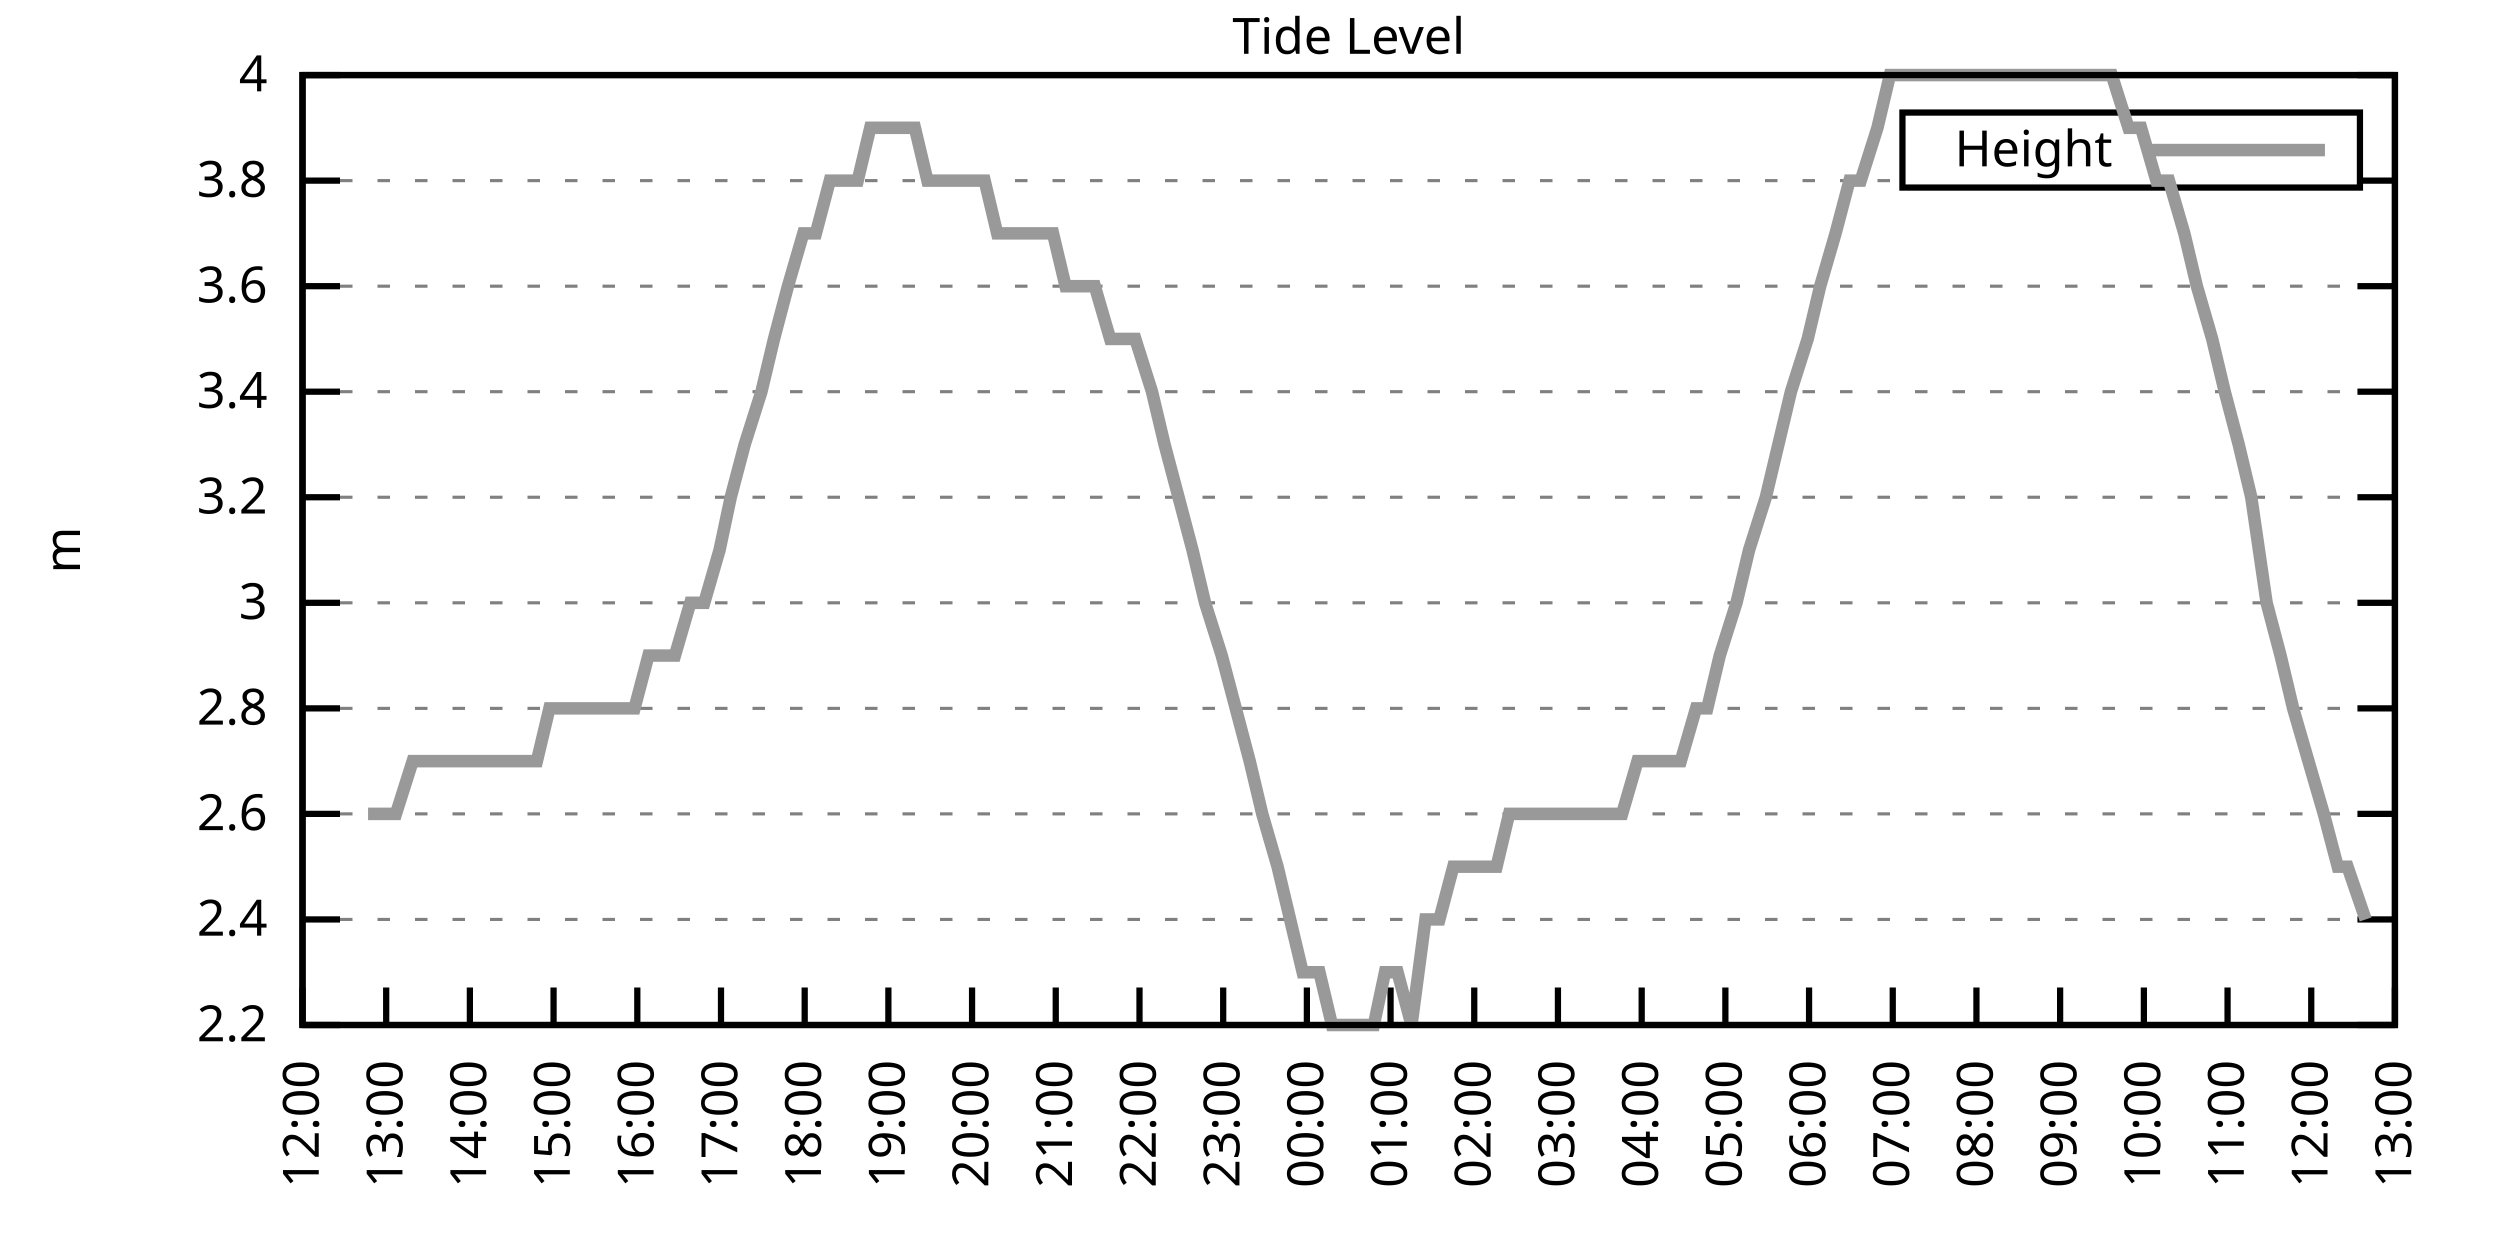
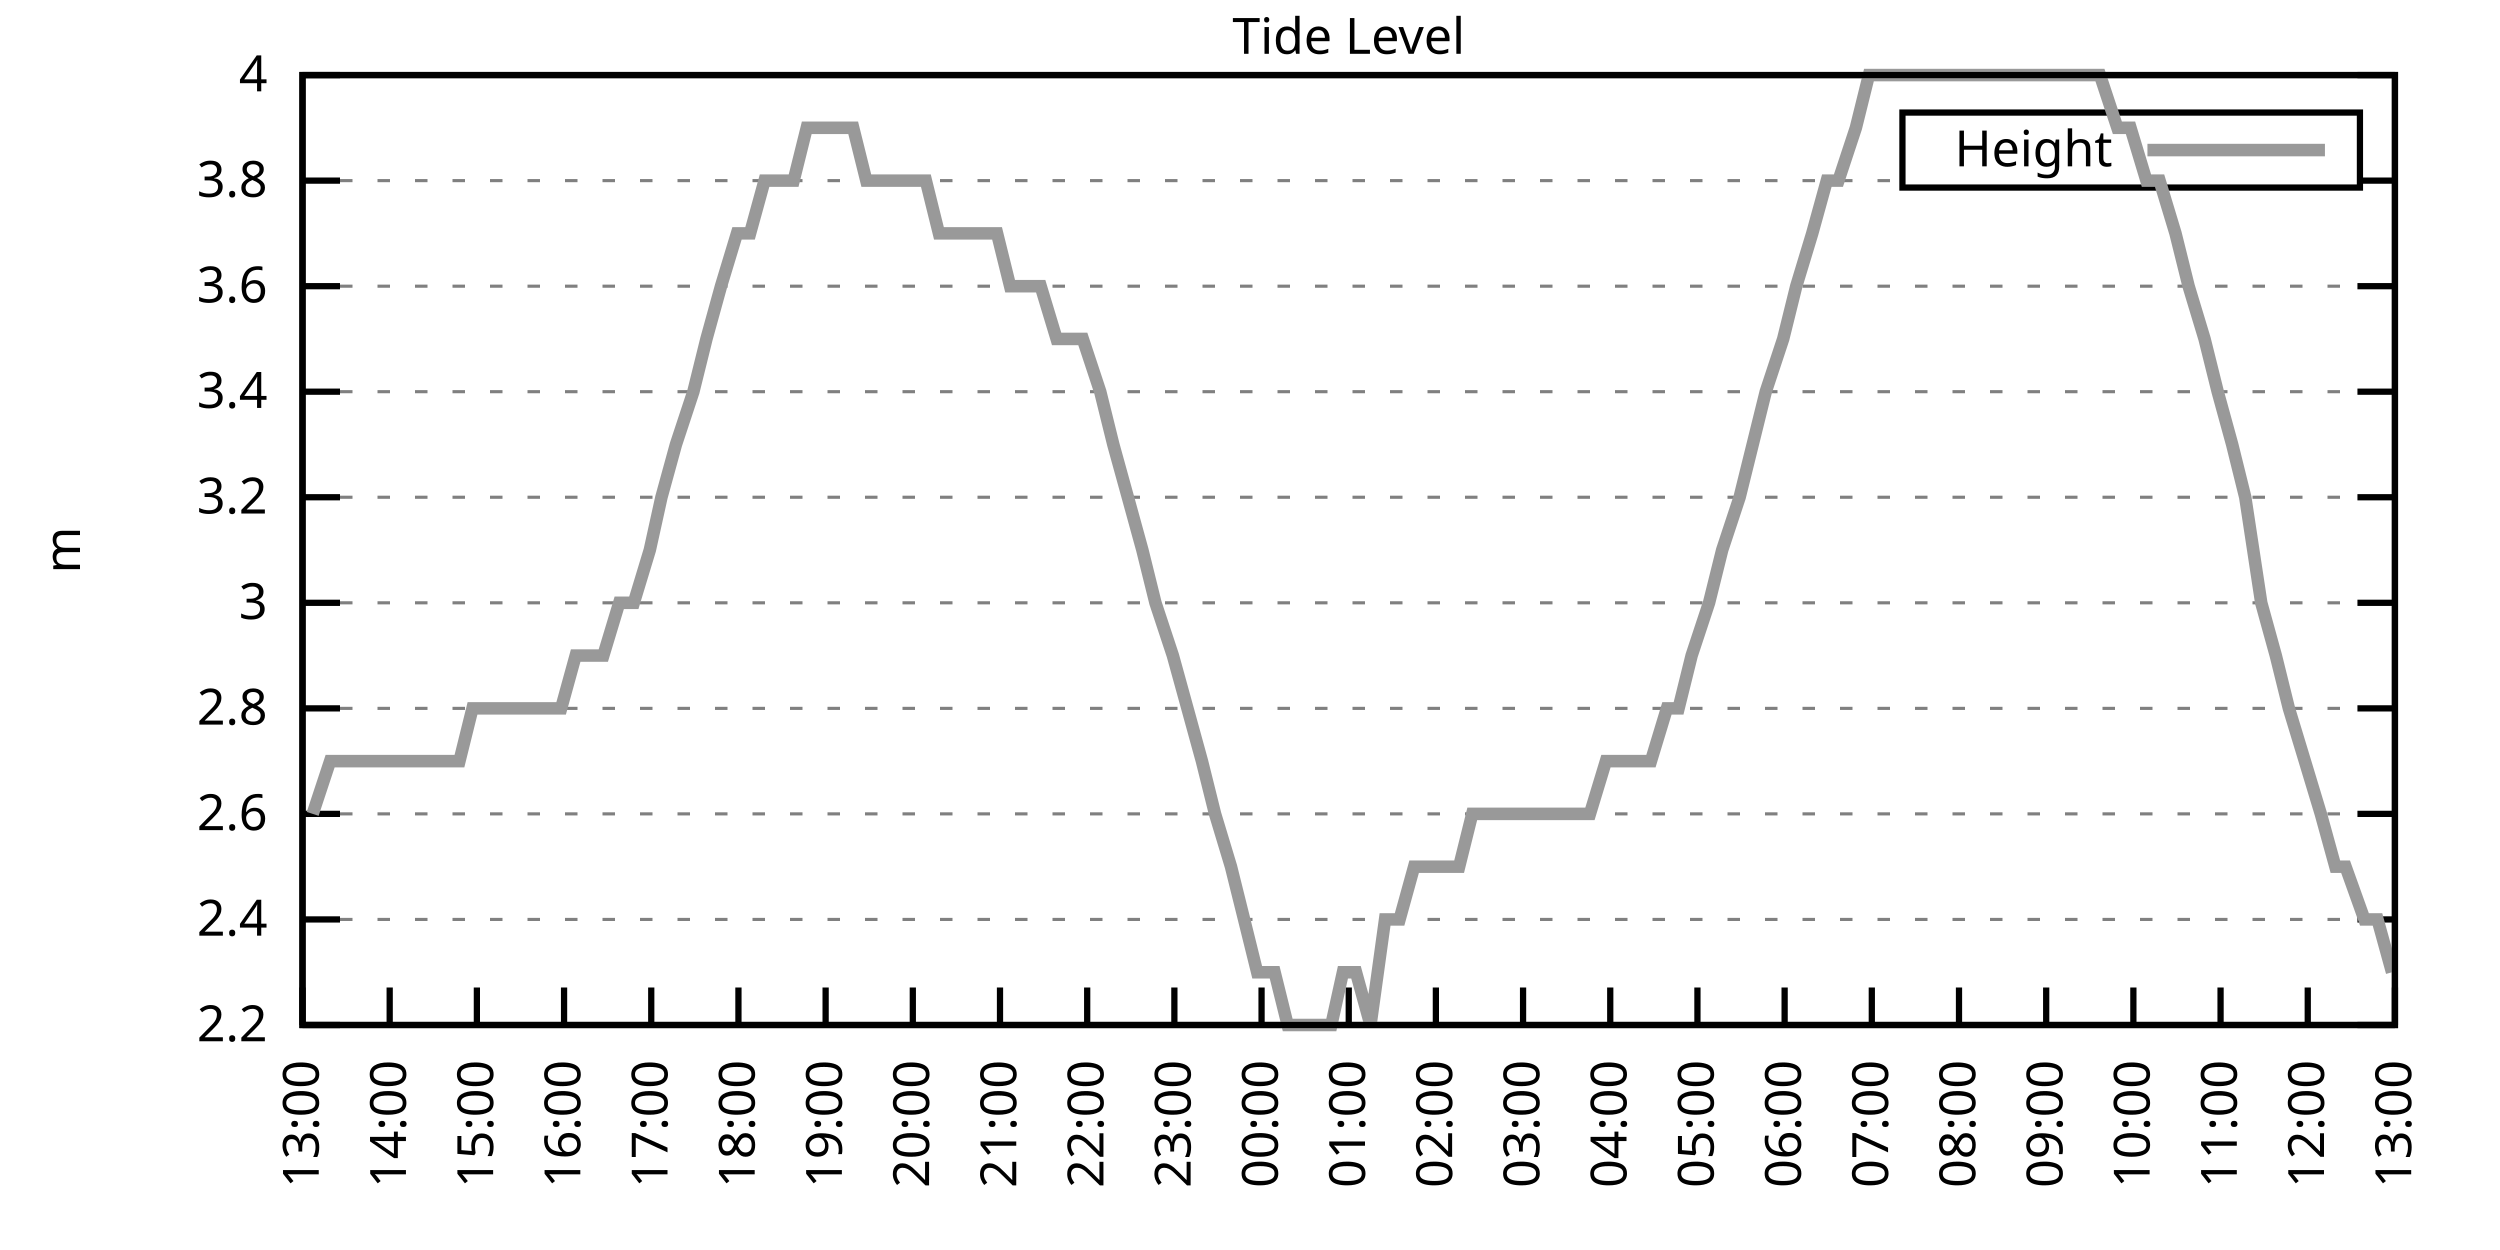
<svg xmlns="http://www.w3.org/2000/svg" xmlns:xlink="http://www.w3.org/1999/xlink" width="400" height="200" viewBox="0 0 400 200">
  <g id="gnuplot_canvas">
    <rect x="0" y="0" width="400" height="200" fill="none" />
    <defs>
      <circle id="gpDot" r="0.5" stroke-width="0.5" stroke="currentColor" />
      <path id="gpPt0" stroke-width="0.333" stroke="currentColor" d="M-1,0 h2 M0,-1 v2" />
      <path id="gpPt1" stroke-width="0.333" stroke="currentColor" d="M-1,-1 L1,1 M1,-1 L-1,1" />
      <path id="gpPt2" stroke-width="0.333" stroke="currentColor" d="M-1,0 L1,0 M0,-1 L0,1 M-1,-1 L1,1 M-1,1 L1,-1" />
      <rect id="gpPt3" stroke-width="0.333" stroke="currentColor" x="-1" y="-1" width="2" height="2" />
      <rect id="gpPt4" stroke-width="0.333" stroke="currentColor" fill="currentColor" x="-1" y="-1" width="2" height="2" />
      <circle id="gpPt5" stroke-width="0.333" stroke="currentColor" cx="0" cy="0" r="1" />
      <use xlink:href="#gpPt5" id="gpPt6" fill="currentColor" stroke="none" />
      <path id="gpPt7" stroke-width="0.333" stroke="currentColor" d="M0,-1.33 L-1.33,0.67 L1.33,0.67 z" />
      <use xlink:href="#gpPt7" id="gpPt8" fill="currentColor" stroke="none" />
      <use xlink:href="#gpPt7" id="gpPt9" stroke="currentColor" transform="rotate(180)" />
      <use xlink:href="#gpPt9" id="gpPt10" fill="currentColor" stroke="none" />
      <use xlink:href="#gpPt3" id="gpPt11" stroke="currentColor" transform="rotate(45)" />
      <use xlink:href="#gpPt11" id="gpPt12" fill="currentColor" stroke="none" />
      <path id="gpPt13" stroke-width="0.333" stroke="currentColor" d="M0,1.330 L1.265,0.411 L0.782,-1.067 L-0.782,-1.076 L-1.265,0.411 z" />
      <use xlink:href="#gpPt13" id="gpPt14" fill="currentColor" stroke="none" />
      <filter id="textbox" filterUnits="objectBoundingBox" x="0" y="0" height="1" width="1">
        <feFlood flood-color="white" flood-opacity="1" result="bgnd" />
        <feComposite in="SourceGraphic" in2="bgnd" operator="atop" />
      </filter>
      <filter id="greybox" filterUnits="objectBoundingBox" x="0" y="0" height="1" width="1">
        <feFlood flood-color="lightgrey" flood-opacity="1" result="grey" />
        <feComposite in="SourceGraphic" in2="grey" operator="atop" />
      </filter>
    </defs>
    <g fill="none" color="white" stroke="currentColor" stroke-width="1.00" stroke-linecap="butt" stroke-linejoin="miter">
</g>
    <g fill="none" color="black" stroke="currentColor" stroke-width="1.00" stroke-linecap="butt" stroke-linejoin="miter">
      <g stroke="none" shape-rendering="crispEdges">
        <polygon fill="rgb(255, 255, 255)" points="48.40,164.00 383.18,164.00 383.18,12.02 48.40,12.02 " />
      </g>
    </g>
    <g fill="none" color="black" stroke="currentColor" stroke-width="1.00" stroke-linecap="butt" stroke-linejoin="miter">
</g>
    <g fill="none" color="black" stroke="black" stroke-width="0.50" stroke-linecap="butt" stroke-linejoin="miter">
</g>
    <g fill="none" color="gray" stroke="currentColor" stroke-width="0.50" stroke-linecap="butt" stroke-linejoin="miter">
      <path stroke="gray" stroke-dasharray="2,4" class="gridline" d="M48.40,164.00 L383.19,164.00  " />
    </g>
    <g fill="none" color="gray" stroke="gray" stroke-width="1.00" stroke-linecap="butt" stroke-linejoin="miter">
</g>
    <g fill="none" color="black" stroke="currentColor" stroke-width="1.00" stroke-linecap="butt" stroke-linejoin="miter">
      <path stroke="black" d="M48.40,164.00 L54.40,164.00 M383.19,164.00 L377.19,164.00  " />
      <g transform="translate(42.80,166.60)" stroke="none" fill="black" font-family="Sans" font-size="8.00" text-anchor="end">
        <text>
          <tspan font-family="Sans"> 2.2</tspan>
        </text>
      </g>
    </g>
    <g fill="none" color="black" stroke="currentColor" stroke-width="1.00" stroke-linecap="butt" stroke-linejoin="miter">
</g>
    <g fill="none" color="black" stroke="black" stroke-width="0.50" stroke-linecap="butt" stroke-linejoin="miter">
</g>
    <g fill="none" color="gray" stroke="currentColor" stroke-width="0.50" stroke-linecap="butt" stroke-linejoin="miter">
      <path stroke="gray" stroke-dasharray="2,4" class="gridline" d="M48.40,147.11 L383.19,147.11  " />
    </g>
    <g fill="none" color="gray" stroke="gray" stroke-width="1.00" stroke-linecap="butt" stroke-linejoin="miter">
</g>
    <g fill="none" color="black" stroke="currentColor" stroke-width="1.00" stroke-linecap="butt" stroke-linejoin="miter">
      <path stroke="black" d="M48.40,147.11 L54.40,147.11 M383.19,147.11 L377.19,147.11  " />
      <g transform="translate(42.80,149.71)" stroke="none" fill="black" font-family="Sans" font-size="8.00" text-anchor="end">
        <text>
          <tspan font-family="Sans"> 2.4</tspan>
        </text>
      </g>
    </g>
    <g fill="none" color="black" stroke="currentColor" stroke-width="1.00" stroke-linecap="butt" stroke-linejoin="miter">
</g>
    <g fill="none" color="black" stroke="black" stroke-width="0.50" stroke-linecap="butt" stroke-linejoin="miter">
</g>
    <g fill="none" color="gray" stroke="currentColor" stroke-width="0.50" stroke-linecap="butt" stroke-linejoin="miter">
      <path stroke="gray" stroke-dasharray="2,4" class="gridline" d="M48.40,130.22 L383.19,130.22  " />
    </g>
    <g fill="none" color="gray" stroke="gray" stroke-width="1.00" stroke-linecap="butt" stroke-linejoin="miter">
</g>
    <g fill="none" color="black" stroke="currentColor" stroke-width="1.00" stroke-linecap="butt" stroke-linejoin="miter">
      <path stroke="black" d="M48.40,130.22 L54.40,130.22 M383.19,130.22 L377.19,130.22  " />
      <g transform="translate(42.80,132.82)" stroke="none" fill="black" font-family="Sans" font-size="8.00" text-anchor="end">
        <text>
          <tspan font-family="Sans"> 2.6</tspan>
        </text>
      </g>
    </g>
    <g fill="none" color="black" stroke="currentColor" stroke-width="1.00" stroke-linecap="butt" stroke-linejoin="miter">
</g>
    <g fill="none" color="black" stroke="black" stroke-width="0.50" stroke-linecap="butt" stroke-linejoin="miter">
</g>
    <g fill="none" color="gray" stroke="currentColor" stroke-width="0.50" stroke-linecap="butt" stroke-linejoin="miter">
      <path stroke="gray" stroke-dasharray="2,4" class="gridline" d="M48.40,113.34 L383.19,113.34  " />
    </g>
    <g fill="none" color="gray" stroke="gray" stroke-width="1.00" stroke-linecap="butt" stroke-linejoin="miter">
</g>
    <g fill="none" color="black" stroke="currentColor" stroke-width="1.00" stroke-linecap="butt" stroke-linejoin="miter">
      <path stroke="black" d="M48.40,113.34 L54.40,113.34 M383.19,113.34 L377.19,113.34  " />
      <g transform="translate(42.80,115.94)" stroke="none" fill="black" font-family="Sans" font-size="8.00" text-anchor="end">
        <text>
          <tspan font-family="Sans"> 2.8</tspan>
        </text>
      </g>
    </g>
    <g fill="none" color="black" stroke="currentColor" stroke-width="1.00" stroke-linecap="butt" stroke-linejoin="miter">
</g>
    <g fill="none" color="black" stroke="black" stroke-width="0.50" stroke-linecap="butt" stroke-linejoin="miter">
</g>
    <g fill="none" color="gray" stroke="currentColor" stroke-width="0.50" stroke-linecap="butt" stroke-linejoin="miter">
      <path stroke="gray" stroke-dasharray="2,4" class="gridline" d="M48.40,96.45 L383.19,96.45  " />
    </g>
    <g fill="none" color="gray" stroke="gray" stroke-width="1.00" stroke-linecap="butt" stroke-linejoin="miter">
</g>
    <g fill="none" color="black" stroke="currentColor" stroke-width="1.00" stroke-linecap="butt" stroke-linejoin="miter">
      <path stroke="black" d="M48.40,96.45 L54.40,96.45 M383.19,96.45 L377.19,96.45  " />
      <g transform="translate(42.80,99.05)" stroke="none" fill="black" font-family="Sans" font-size="8.00" text-anchor="end">
        <text>
          <tspan font-family="Sans"> 3</tspan>
        </text>
      </g>
    </g>
    <g fill="none" color="black" stroke="currentColor" stroke-width="1.00" stroke-linecap="butt" stroke-linejoin="miter">
</g>
    <g fill="none" color="black" stroke="black" stroke-width="0.50" stroke-linecap="butt" stroke-linejoin="miter">
</g>
    <g fill="none" color="gray" stroke="currentColor" stroke-width="0.50" stroke-linecap="butt" stroke-linejoin="miter">
      <path stroke="gray" stroke-dasharray="2,4" class="gridline" d="M48.40,79.56 L383.19,79.56  " />
    </g>
    <g fill="none" color="gray" stroke="gray" stroke-width="1.00" stroke-linecap="butt" stroke-linejoin="miter">
</g>
    <g fill="none" color="black" stroke="currentColor" stroke-width="1.00" stroke-linecap="butt" stroke-linejoin="miter">
      <path stroke="black" d="M48.40,79.56 L54.40,79.56 M383.19,79.56 L377.19,79.56  " />
      <g transform="translate(42.80,82.16)" stroke="none" fill="black" font-family="Sans" font-size="8.00" text-anchor="end">
        <text>
          <tspan font-family="Sans"> 3.2</tspan>
        </text>
      </g>
    </g>
    <g fill="none" color="black" stroke="currentColor" stroke-width="1.00" stroke-linecap="butt" stroke-linejoin="miter">
</g>
    <g fill="none" color="black" stroke="black" stroke-width="0.50" stroke-linecap="butt" stroke-linejoin="miter">
</g>
    <g fill="none" color="gray" stroke="currentColor" stroke-width="0.50" stroke-linecap="butt" stroke-linejoin="miter">
      <path stroke="gray" stroke-dasharray="2,4" class="gridline" d="M48.40,62.67 L383.19,62.67  " />
    </g>
    <g fill="none" color="gray" stroke="gray" stroke-width="1.00" stroke-linecap="butt" stroke-linejoin="miter">
</g>
    <g fill="none" color="black" stroke="currentColor" stroke-width="1.00" stroke-linecap="butt" stroke-linejoin="miter">
      <path stroke="black" d="M48.40,62.67 L54.40,62.67 M383.19,62.67 L377.19,62.67  " />
      <g transform="translate(42.80,65.27)" stroke="none" fill="black" font-family="Sans" font-size="8.00" text-anchor="end">
        <text>
          <tspan font-family="Sans"> 3.4</tspan>
        </text>
      </g>
    </g>
    <g fill="none" color="black" stroke="currentColor" stroke-width="1.00" stroke-linecap="butt" stroke-linejoin="miter">
</g>
    <g fill="none" color="black" stroke="black" stroke-width="0.50" stroke-linecap="butt" stroke-linejoin="miter">
</g>
    <g fill="none" color="gray" stroke="currentColor" stroke-width="0.50" stroke-linecap="butt" stroke-linejoin="miter">
      <path stroke="gray" stroke-dasharray="2,4" class="gridline" d="M48.40,45.79 L383.19,45.79  " />
    </g>
    <g fill="none" color="gray" stroke="gray" stroke-width="1.00" stroke-linecap="butt" stroke-linejoin="miter">
</g>
    <g fill="none" color="black" stroke="currentColor" stroke-width="1.00" stroke-linecap="butt" stroke-linejoin="miter">
      <path stroke="black" d="M48.40,45.79 L54.40,45.79 M383.19,45.79 L377.19,45.79  " />
      <g transform="translate(42.80,48.39)" stroke="none" fill="black" font-family="Sans" font-size="8.00" text-anchor="end">
        <text>
          <tspan font-family="Sans"> 3.6</tspan>
        </text>
      </g>
    </g>
    <g fill="none" color="black" stroke="currentColor" stroke-width="1.00" stroke-linecap="butt" stroke-linejoin="miter">
</g>
    <g fill="none" color="black" stroke="black" stroke-width="0.50" stroke-linecap="butt" stroke-linejoin="miter">
</g>
    <g fill="none" color="gray" stroke="currentColor" stroke-width="0.50" stroke-linecap="butt" stroke-linejoin="miter">
      <path stroke="gray" stroke-dasharray="2,4" class="gridline" d="M48.40,28.90 L304.39,28.90 M377.59,28.90 L383.19,28.90  " />
    </g>
    <g fill="none" color="gray" stroke="gray" stroke-width="1.00" stroke-linecap="butt" stroke-linejoin="miter">
</g>
    <g fill="none" color="black" stroke="currentColor" stroke-width="1.00" stroke-linecap="butt" stroke-linejoin="miter">
      <path stroke="black" d="M48.40,28.90 L54.40,28.90 M383.19,28.90 L377.19,28.90  " />
      <g transform="translate(42.80,31.50)" stroke="none" fill="black" font-family="Sans" font-size="8.00" text-anchor="end">
        <text>
          <tspan font-family="Sans"> 3.8</tspan>
        </text>
      </g>
    </g>
    <g fill="none" color="black" stroke="currentColor" stroke-width="1.00" stroke-linecap="butt" stroke-linejoin="miter">
</g>
    <g fill="none" color="black" stroke="black" stroke-width="0.50" stroke-linecap="butt" stroke-linejoin="miter">
</g>
    <g fill="none" color="gray" stroke="currentColor" stroke-width="0.50" stroke-linecap="butt" stroke-linejoin="miter">
      <path stroke="gray" stroke-dasharray="2,4" class="gridline" d="M48.40,12.01 L383.19,12.01  " />
    </g>
    <g fill="none" color="gray" stroke="gray" stroke-width="1.00" stroke-linecap="butt" stroke-linejoin="miter">
</g>
    <g fill="none" color="black" stroke="currentColor" stroke-width="1.00" stroke-linecap="butt" stroke-linejoin="miter">
      <path stroke="black" d="M48.40,12.01 L54.40,12.01 M383.19,12.01 L377.19,12.01  " />
      <g transform="translate(42.80,14.61)" stroke="none" fill="black" font-family="Sans" font-size="8.00" text-anchor="end">
        <text>
          <tspan font-family="Sans"> 4</tspan>
        </text>
      </g>
    </g>
    <g fill="none" color="black" stroke="currentColor" stroke-width="1.00" stroke-linecap="butt" stroke-linejoin="miter">
      <path stroke="black" d="M48.40,164.00 L48.40,158.00  " />
      <g transform="translate(51.00,169.60) rotate(270.00)" stroke="none" fill="black" font-family="Sans" font-size="8.00" text-anchor="end">
        <text>
-           <tspan font-family="Sans">12:00</tspan>
-         </text>
-       </g>
-     </g>
-     <g fill="none" color="black" stroke="currentColor" stroke-width="1.00" stroke-linecap="butt" stroke-linejoin="miter">
-       <path stroke="black" d="M61.79,164.00 L61.79,158.00  " />
-       <g transform="translate(64.39,169.60) rotate(270.00)" stroke="none" fill="black" font-family="Sans" font-size="8.00" text-anchor="end">
-         <text>
          <tspan font-family="Sans">13:00</tspan>
        </text>
      </g>
    </g>
    <g fill="none" color="black" stroke="currentColor" stroke-width="1.00" stroke-linecap="butt" stroke-linejoin="miter">
-       <path stroke="black" d="M75.18,164.00 L75.18,158.00  " />
-       <g transform="translate(77.78,169.60) rotate(270.00)" stroke="none" fill="black" font-family="Sans" font-size="8.00" text-anchor="end">
+       <path stroke="black" d="M62.35,164.00 L62.35,158.00  " />
+       <g transform="translate(64.95,169.60) rotate(270.00)" stroke="none" fill="black" font-family="Sans" font-size="8.00" text-anchor="end">
        <text>
          <tspan font-family="Sans">14:00</tspan>
        </text>
      </g>
    </g>
    <g fill="none" color="black" stroke="currentColor" stroke-width="1.00" stroke-linecap="butt" stroke-linejoin="miter">
-       <path stroke="black" d="M88.57,164.00 L88.57,158.00  " />
-       <g transform="translate(91.17,169.60) rotate(270.00)" stroke="none" fill="black" font-family="Sans" font-size="8.00" text-anchor="end">
+       <path stroke="black" d="M76.30,164.00 L76.30,158.00  " />
+       <g transform="translate(78.90,169.60) rotate(270.00)" stroke="none" fill="black" font-family="Sans" font-size="8.00" text-anchor="end">
        <text>
          <tspan font-family="Sans">15:00</tspan>
        </text>
      </g>
    </g>
    <g fill="none" color="black" stroke="currentColor" stroke-width="1.00" stroke-linecap="butt" stroke-linejoin="miter">
-       <path stroke="black" d="M101.97,164.00 L101.97,158.00  " />
-       <g transform="translate(104.57,169.60) rotate(270.00)" stroke="none" fill="black" font-family="Sans" font-size="8.00" text-anchor="end">
+       <path stroke="black" d="M90.25,164.00 L90.25,158.00  " />
+       <g transform="translate(92.85,169.60) rotate(270.00)" stroke="none" fill="black" font-family="Sans" font-size="8.00" text-anchor="end">
        <text>
          <tspan font-family="Sans">16:00</tspan>
        </text>
      </g>
    </g>
    <g fill="none" color="black" stroke="currentColor" stroke-width="1.00" stroke-linecap="butt" stroke-linejoin="miter">
-       <path stroke="black" d="M115.36,164.00 L115.36,158.00  " />
-       <g transform="translate(117.96,169.60) rotate(270.00)" stroke="none" fill="black" font-family="Sans" font-size="8.00" text-anchor="end">
+       <path stroke="black" d="M104.20,164.00 L104.20,158.00  " />
+       <g transform="translate(106.80,169.60) rotate(270.00)" stroke="none" fill="black" font-family="Sans" font-size="8.00" text-anchor="end">
        <text>
          <tspan font-family="Sans">17:00</tspan>
        </text>
      </g>
    </g>
    <g fill="none" color="black" stroke="currentColor" stroke-width="1.00" stroke-linecap="butt" stroke-linejoin="miter">
-       <path stroke="black" d="M128.75,164.00 L128.75,158.00  " />
-       <g transform="translate(131.35,169.60) rotate(270.00)" stroke="none" fill="black" font-family="Sans" font-size="8.00" text-anchor="end">
+       <path stroke="black" d="M118.15,164.00 L118.15,158.00  " />
+       <g transform="translate(120.75,169.60) rotate(270.00)" stroke="none" fill="black" font-family="Sans" font-size="8.00" text-anchor="end">
        <text>
          <tspan font-family="Sans">18:00</tspan>
        </text>
      </g>
    </g>
    <g fill="none" color="black" stroke="currentColor" stroke-width="1.00" stroke-linecap="butt" stroke-linejoin="miter">
-       <path stroke="black" d="M142.14,164.00 L142.14,158.00  " />
-       <g transform="translate(144.74,169.60) rotate(270.00)" stroke="none" fill="black" font-family="Sans" font-size="8.00" text-anchor="end">
+       <path stroke="black" d="M132.10,164.00 L132.10,158.00  " />
+       <g transform="translate(134.70,169.60) rotate(270.00)" stroke="none" fill="black" font-family="Sans" font-size="8.00" text-anchor="end">
        <text>
          <tspan font-family="Sans">19:00</tspan>
        </text>
      </g>
    </g>
    <g fill="none" color="black" stroke="currentColor" stroke-width="1.00" stroke-linecap="butt" stroke-linejoin="miter">
-       <path stroke="black" d="M155.53,164.00 L155.53,158.00  " />
-       <g transform="translate(158.13,169.60) rotate(270.00)" stroke="none" fill="black" font-family="Sans" font-size="8.00" text-anchor="end">
+       <path stroke="black" d="M146.05,164.00 L146.05,158.00  " />
+       <g transform="translate(148.65,169.60) rotate(270.00)" stroke="none" fill="black" font-family="Sans" font-size="8.00" text-anchor="end">
        <text>
          <tspan font-family="Sans">20:00</tspan>
        </text>
      </g>
    </g>
    <g fill="none" color="black" stroke="currentColor" stroke-width="1.00" stroke-linecap="butt" stroke-linejoin="miter">
-       <path stroke="black" d="M168.92,164.00 L168.92,158.00  " />
-       <g transform="translate(171.52,169.60) rotate(270.00)" stroke="none" fill="black" font-family="Sans" font-size="8.00" text-anchor="end">
+       <path stroke="black" d="M160.00,164.00 L160.00,158.00  " />
+       <g transform="translate(162.60,169.60) rotate(270.00)" stroke="none" fill="black" font-family="Sans" font-size="8.00" text-anchor="end">
        <text>
          <tspan font-family="Sans">21:00</tspan>
        </text>
      </g>
    </g>
    <g fill="none" color="black" stroke="currentColor" stroke-width="1.00" stroke-linecap="butt" stroke-linejoin="miter">
-       <path stroke="black" d="M182.32,164.00 L182.32,158.00  " />
-       <g transform="translate(184.92,169.60) rotate(270.00)" stroke="none" fill="black" font-family="Sans" font-size="8.00" text-anchor="end">
+       <path stroke="black" d="M173.95,164.00 L173.95,158.00  " />
+       <g transform="translate(176.55,169.60) rotate(270.00)" stroke="none" fill="black" font-family="Sans" font-size="8.00" text-anchor="end">
        <text>
          <tspan font-family="Sans">22:00</tspan>
        </text>
      </g>
    </g>
    <g fill="none" color="black" stroke="currentColor" stroke-width="1.00" stroke-linecap="butt" stroke-linejoin="miter">
-       <path stroke="black" d="M195.71,164.00 L195.71,158.00  " />
-       <g transform="translate(198.31,169.60) rotate(270.00)" stroke="none" fill="black" font-family="Sans" font-size="8.00" text-anchor="end">
+       <path stroke="black" d="M187.90,164.00 L187.90,158.00  " />
+       <g transform="translate(190.50,169.60) rotate(270.00)" stroke="none" fill="black" font-family="Sans" font-size="8.00" text-anchor="end">
        <text>
          <tspan font-family="Sans">23:00</tspan>
        </text>
      </g>
    </g>
    <g fill="none" color="black" stroke="currentColor" stroke-width="1.00" stroke-linecap="butt" stroke-linejoin="miter">
-       <path stroke="black" d="M209.10,164.00 L209.10,158.00  " />
-       <g transform="translate(211.70,169.60) rotate(270.00)" stroke="none" fill="black" font-family="Sans" font-size="8.00" text-anchor="end">
+       <path stroke="black" d="M201.85,164.00 L201.85,158.00  " />
+       <g transform="translate(204.45,169.60) rotate(270.00)" stroke="none" fill="black" font-family="Sans" font-size="8.00" text-anchor="end">
        <text>
          <tspan font-family="Sans">00:00</tspan>
        </text>
      </g>
    </g>
    <g fill="none" color="black" stroke="currentColor" stroke-width="1.00" stroke-linecap="butt" stroke-linejoin="miter">
-       <path stroke="black" d="M222.49,164.00 L222.49,158.00  " />
-       <g transform="translate(225.09,169.60) rotate(270.00)" stroke="none" fill="black" font-family="Sans" font-size="8.00" text-anchor="end">
+       <path stroke="black" d="M215.80,164.00 L215.80,158.00  " />
+       <g transform="translate(218.40,169.60) rotate(270.00)" stroke="none" fill="black" font-family="Sans" font-size="8.00" text-anchor="end">
        <text>
          <tspan font-family="Sans">01:00</tspan>
        </text>
      </g>
    </g>
    <g fill="none" color="black" stroke="currentColor" stroke-width="1.00" stroke-linecap="butt" stroke-linejoin="miter">
-       <path stroke="black" d="M235.88,164.00 L235.88,158.00  " />
-       <g transform="translate(238.48,169.60) rotate(270.00)" stroke="none" fill="black" font-family="Sans" font-size="8.00" text-anchor="end">
+       <path stroke="black" d="M229.74,164.00 L229.74,158.00  " />
+       <g transform="translate(232.34,169.60) rotate(270.00)" stroke="none" fill="black" font-family="Sans" font-size="8.00" text-anchor="end">
        <text>
          <tspan font-family="Sans">02:00</tspan>
        </text>
      </g>
    </g>
    <g fill="none" color="black" stroke="currentColor" stroke-width="1.00" stroke-linecap="butt" stroke-linejoin="miter">
-       <path stroke="black" d="M249.27,164.00 L249.27,158.00  " />
-       <g transform="translate(251.87,169.60) rotate(270.00)" stroke="none" fill="black" font-family="Sans" font-size="8.00" text-anchor="end">
+       <path stroke="black" d="M243.69,164.00 L243.69,158.00  " />
+       <g transform="translate(246.29,169.60) rotate(270.00)" stroke="none" fill="black" font-family="Sans" font-size="8.00" text-anchor="end">
        <text>
          <tspan font-family="Sans">03:00</tspan>
        </text>
      </g>
    </g>
    <g fill="none" color="black" stroke="currentColor" stroke-width="1.00" stroke-linecap="butt" stroke-linejoin="miter">
-       <path stroke="black" d="M262.67,164.00 L262.67,158.00  " />
-       <g transform="translate(265.27,169.60) rotate(270.00)" stroke="none" fill="black" font-family="Sans" font-size="8.00" text-anchor="end">
+       <path stroke="black" d="M257.64,164.00 L257.64,158.00  " />
+       <g transform="translate(260.24,169.60) rotate(270.00)" stroke="none" fill="black" font-family="Sans" font-size="8.00" text-anchor="end">
        <text>
          <tspan font-family="Sans">04:00</tspan>
        </text>
      </g>
    </g>
    <g fill="none" color="black" stroke="currentColor" stroke-width="1.00" stroke-linecap="butt" stroke-linejoin="miter">
-       <path stroke="black" d="M276.06,164.00 L276.06,158.00  " />
-       <g transform="translate(278.66,169.60) rotate(270.00)" stroke="none" fill="black" font-family="Sans" font-size="8.00" text-anchor="end">
+       <path stroke="black" d="M271.59,164.00 L271.59,158.00  " />
+       <g transform="translate(274.19,169.60) rotate(270.00)" stroke="none" fill="black" font-family="Sans" font-size="8.00" text-anchor="end">
        <text>
          <tspan font-family="Sans">05:00</tspan>
        </text>
      </g>
    </g>
    <g fill="none" color="black" stroke="currentColor" stroke-width="1.00" stroke-linecap="butt" stroke-linejoin="miter">
-       <path stroke="black" d="M289.45,164.00 L289.45,158.00  " />
-       <g transform="translate(292.05,169.60) rotate(270.00)" stroke="none" fill="black" font-family="Sans" font-size="8.00" text-anchor="end">
+       <path stroke="black" d="M285.54,164.00 L285.54,158.00  " />
+       <g transform="translate(288.14,169.60) rotate(270.00)" stroke="none" fill="black" font-family="Sans" font-size="8.00" text-anchor="end">
        <text>
          <tspan font-family="Sans">06:00</tspan>
        </text>
      </g>
    </g>
    <g fill="none" color="black" stroke="currentColor" stroke-width="1.00" stroke-linecap="butt" stroke-linejoin="miter">
-       <path stroke="black" d="M302.84,164.00 L302.84,158.00  " />
-       <g transform="translate(305.44,169.60) rotate(270.00)" stroke="none" fill="black" font-family="Sans" font-size="8.00" text-anchor="end">
+       <path stroke="black" d="M299.49,164.00 L299.49,158.00  " />
+       <g transform="translate(302.09,169.60) rotate(270.00)" stroke="none" fill="black" font-family="Sans" font-size="8.00" text-anchor="end">
        <text>
          <tspan font-family="Sans">07:00</tspan>
        </text>
      </g>
    </g>
    <g fill="none" color="black" stroke="currentColor" stroke-width="1.00" stroke-linecap="butt" stroke-linejoin="miter">
-       <path stroke="black" d="M316.23,164.00 L316.23,158.00  " />
-       <g transform="translate(318.83,169.60) rotate(270.00)" stroke="none" fill="black" font-family="Sans" font-size="8.00" text-anchor="end">
+       <path stroke="black" d="M313.44,164.00 L313.44,158.00  " />
+       <g transform="translate(316.04,169.60) rotate(270.00)" stroke="none" fill="black" font-family="Sans" font-size="8.00" text-anchor="end">
        <text>
          <tspan font-family="Sans">08:00</tspan>
        </text>
      </g>
    </g>
    <g fill="none" color="black" stroke="currentColor" stroke-width="1.00" stroke-linecap="butt" stroke-linejoin="miter">
-       <path stroke="black" d="M329.62,164.00 L329.62,158.00  " />
-       <g transform="translate(332.22,169.60) rotate(270.00)" stroke="none" fill="black" font-family="Sans" font-size="8.00" text-anchor="end">
+       <path stroke="black" d="M327.39,164.00 L327.39,158.00  " />
+       <g transform="translate(329.99,169.60) rotate(270.00)" stroke="none" fill="black" font-family="Sans" font-size="8.00" text-anchor="end">
        <text>
          <tspan font-family="Sans">09:00</tspan>
        </text>
      </g>
    </g>
    <g fill="none" color="black" stroke="currentColor" stroke-width="1.00" stroke-linecap="butt" stroke-linejoin="miter">
-       <path stroke="black" d="M343.02,164.00 L343.02,158.00  " />
-       <g transform="translate(345.62,169.60) rotate(270.00)" stroke="none" fill="black" font-family="Sans" font-size="8.00" text-anchor="end">
+       <path stroke="black" d="M341.34,164.00 L341.34,158.00  " />
+       <g transform="translate(343.94,169.60) rotate(270.00)" stroke="none" fill="black" font-family="Sans" font-size="8.00" text-anchor="end">
        <text>
          <tspan font-family="Sans">10:00</tspan>
        </text>
      </g>
    </g>
    <g fill="none" color="black" stroke="currentColor" stroke-width="1.00" stroke-linecap="butt" stroke-linejoin="miter">
-       <path stroke="black" d="M356.41,164.00 L356.41,158.00  " />
-       <g transform="translate(359.01,169.60) rotate(270.00)" stroke="none" fill="black" font-family="Sans" font-size="8.00" text-anchor="end">
+       <path stroke="black" d="M355.29,164.00 L355.29,158.00  " />
+       <g transform="translate(357.89,169.60) rotate(270.00)" stroke="none" fill="black" font-family="Sans" font-size="8.00" text-anchor="end">
        <text>
          <tspan font-family="Sans">11:00</tspan>
        </text>
      </g>
    </g>
    <g fill="none" color="black" stroke="currentColor" stroke-width="1.00" stroke-linecap="butt" stroke-linejoin="miter">
-       <path stroke="black" d="M369.80,164.00 L369.80,158.00  " />
-       <g transform="translate(372.40,169.60) rotate(270.00)" stroke="none" fill="black" font-family="Sans" font-size="8.00" text-anchor="end">
+       <path stroke="black" d="M369.24,164.00 L369.24,158.00  " />
+       <g transform="translate(371.84,169.60) rotate(270.00)" stroke="none" fill="black" font-family="Sans" font-size="8.00" text-anchor="end">
        <text>
          <tspan font-family="Sans">12:00</tspan>
        </text>
      </g>
    </g>
    <g fill="none" color="black" stroke="currentColor" stroke-width="1.00" stroke-linecap="butt" stroke-linejoin="miter">
      <path stroke="black" d="M383.19,164.00 L383.19,158.00  " />
      <g transform="translate(385.79,169.60) rotate(270.00)" stroke="none" fill="black" font-family="Sans" font-size="8.00" text-anchor="end">
        <text>
          <tspan font-family="Sans">13:00</tspan>
        </text>
      </g>
    </g>
    <g fill="none" color="black" stroke="currentColor" stroke-width="1.00" stroke-linecap="butt" stroke-linejoin="miter">
</g>
    <g fill="none" color="black" stroke="currentColor" stroke-width="1.00" stroke-linecap="butt" stroke-linejoin="miter">
      <path stroke="black" d="M48.40,12.01 L48.40,164.00 L383.19,164.00 L383.19,12.01 L48.40,12.01 Z  " />
    </g>
    <g fill="none" color="black" stroke="currentColor" stroke-width="1.00" stroke-linecap="butt" stroke-linejoin="miter">
</g>
    <g fill="none" color="black" stroke="currentColor" stroke-width="1.00" stroke-linecap="butt" stroke-linejoin="miter">
      <path stroke="black" d="M304.39,30.01 L304.39,18.01 L377.59,18.01 L377.59,30.01 L304.39,30.01 Z  " />
    </g>
    <g id="Tide_level_plot_1">
      <g fill="none" color="white" stroke="black" stroke-width="2.00" stroke-linecap="butt" stroke-linejoin="miter">
</g>
      <g fill="none" color="black" stroke="currentColor" stroke-width="2.00" stroke-linecap="butt" stroke-linejoin="miter">
        <g transform="translate(337.99,26.61)" stroke="none" fill="black" font-family="Sans" font-size="8.00" text-anchor="end">
          <text>
            <tspan font-family="Sans">Height</tspan>
          </text>
        </g>
      </g>
      <g fill="none" color="black" stroke="currentColor" stroke-width="2.00" stroke-linecap="butt" stroke-linejoin="miter">
-         <path stroke="rgb(153, 153, 153)" d="M343.59,24.01 L371.99,24.01 M58.89,130.22 L61.57,130.22 L63.35,130.22 L66.03,121.78 L68.04,121.78 L70.50,121.78   L72.50,121.78 L74.74,121.78 L76.75,121.78 L79.42,121.78 L81.43,121.78 L83.89,121.78 L85.90,121.78 L87.91,113.34   L90.58,113.34 L92.82,113.34 L94.82,113.34 L96.83,113.34 L99.51,113.34 L101.52,113.34 L103.75,104.89 L106.21,104.89   L107.99,104.89 L110.45,96.45 L112.68,96.45 L115.13,88.00 L116.92,79.56 L119.15,71.12 L121.83,62.67 L123.84,54.23   L126.07,45.79 L128.53,37.34 L130.54,37.34 L132.77,28.90 L135.22,28.90 L137.23,28.90 L139.24,20.45 L141.92,20.45   L143.93,20.45 L146.38,20.45 L148.39,28.90 L150.62,28.90 L152.63,28.90 L155.31,28.90 L157.54,28.90 L159.55,37.34   L162.01,37.34 L164.01,37.34 L166.47,37.34 L168.48,37.34 L170.49,45.79 L173.17,45.79 L175.17,45.79 L177.63,54.23   L179.64,54.23 L181.65,54.23 L184.32,62.67 L186.33,71.12 L188.57,79.56 L190.80,88.00 L192.81,96.45 L195.48,104.89   L197.72,113.34 L199.95,121.78 L201.96,130.22 L204.41,138.67 L206.42,147.11 L208.43,155.56 L211.11,155.56 L213.12,164.00   L215.13,164.00 L217.80,164.00 L219.81,164.00 L221.60,155.56 L223.61,155.56 L225.84,164.00 L228.07,147.11 L230.30,147.11   L232.53,138.67 L234.77,138.67 L237.00,138.67 L239.45,138.67 L241.46,130.22 L243.92,130.22 L246.82,130.22 L249.05,130.22   L251.28,130.22 L253.07,130.22 L255.30,130.22 L257.98,130.22 L259.54,130.22 L262.00,121.78 L264.00,121.78 L266.91,121.78   L268.92,121.78 L271.37,113.34 L273.16,113.34 L275.16,104.89 L277.84,96.45 L279.85,88.00 L282.53,79.56 L284.54,71.12   L286.55,62.67 L289.23,54.23 L291.23,45.79 L293.69,37.34 L295.92,28.90 L297.71,28.90 L300.39,20.45 L302.39,12.01   L304.63,12.01 L307.08,12.01 L309.09,12.01 L311.54,12.01 L313.33,12.01 L316.01,12.01 L318.02,12.01 L320.25,12.01   L322.70,12.01 L326.72,12.01 L328.95,12.01 L331.41,12.01 L333.86,12.01 L335.43,12.01 L337.88,12.01 L340.56,20.45   L342.57,20.45 L345.02,28.90 L347.03,28.90 L349.49,37.34 L351.50,45.79 L353.95,54.23 L355.96,62.67 L358.19,71.12   L360.20,79.56 L362.66,96.45 L364.89,104.89 L366.90,113.34 L369.35,121.78 L371.81,130.22 L374.04,138.67 L375.60,138.67   L378.50,147.11  " />
+         <path stroke="rgb(153, 153, 153)" d="M343.59,24.01 L371.99,24.01 M50.03,130.22 L52.82,121.78 L54.91,121.78 L57.47,121.78 L59.56,121.78 L61.88,121.78   L63.98,121.78 L66.77,121.78 L68.86,121.78 L71.42,121.78 L73.51,121.78 L75.60,113.34 L78.39,113.34 L80.72,113.34   L82.81,113.34 L84.90,113.34 L87.69,113.34 L89.78,113.34 L92.11,104.89 L94.67,104.89 L96.53,104.89 L99.08,96.45   L101.41,96.45 L103.97,88.00 L105.83,79.56 L108.15,71.12 L110.94,62.67 L113.03,54.23 L115.36,45.79 L117.92,37.34   L120.01,37.34 L122.33,28.90 L124.89,28.90 L126.98,28.90 L129.08,20.45 L131.87,20.45 L133.96,20.45 L136.51,20.45   L138.61,28.90 L140.93,28.90 L143.02,28.90 L145.81,28.90 L148.14,28.90 L150.23,37.34 L152.79,37.34 L154.88,37.34   L157.44,37.34 L159.53,37.34 L161.62,45.79 L164.41,45.79 L166.51,45.79 L169.06,54.23 L171.16,54.23 L173.25,54.23   L176.04,62.67 L178.13,71.12 L180.46,79.56 L182.78,88.00 L184.87,96.45 L187.66,104.89 L189.99,113.34 L192.31,121.78   L194.41,130.22 L196.96,138.67 L199.06,147.11 L201.15,155.56 L203.94,155.56 L206.03,164.00 L208.12,164.00 L210.91,164.00   L213.01,164.00 L214.87,155.56 L216.96,155.56 L219.28,164.00 L221.61,147.11 L223.93,147.11 L226.26,138.67 L228.58,138.67   L230.91,138.67 L233.46,138.67 L235.56,130.22 L238.11,130.22 L241.14,130.22 L243.46,130.22 L245.79,130.22 L247.65,130.22   L249.97,130.22 L252.76,130.22 L254.39,130.22 L256.95,121.78 L259.04,121.78 L262.06,121.78 L264.15,121.78 L266.71,113.34   L268.57,113.34 L270.66,104.89 L273.45,96.45 L275.55,88.00 L278.34,79.56 L280.43,71.12 L282.52,62.67 L285.31,54.23   L287.40,45.79 L289.96,37.34 L292.29,28.90 L294.15,28.90 L296.94,20.45 L299.03,12.01 L301.35,12.01 L303.91,12.01   L306.00,12.01 L308.56,12.01 L310.42,12.01 L313.21,12.01 L315.30,12.01 L317.63,12.01 L320.18,12.01 L324.37,12.01   L326.69,12.01 L329.25,12.01 L331.81,12.01 L333.44,12.01 L335.99,12.01 L338.78,20.45 L340.88,20.45 L343.43,28.90   L345.53,28.90 L348.08,37.34 L350.18,45.79 L352.73,54.23 L354.83,62.67 L357.15,71.12 L359.24,79.56 L361.80,96.45   L364.13,104.89 L366.22,113.34 L368.78,121.78 L371.33,130.22 L373.66,138.67 L375.29,138.67 L378.31,147.11 L380.40,147.11   L382.73,155.56  " />
      </g>
    </g>
    <g fill="none" color="black" stroke="currentColor" stroke-width="2.00" stroke-linecap="butt" stroke-linejoin="miter">
</g>
    <g fill="none" color="black" stroke="black" stroke-width="1.00" stroke-linecap="butt" stroke-linejoin="miter">
</g>
    <g fill="none" color="black" stroke="currentColor" stroke-width="1.00" stroke-linecap="butt" stroke-linejoin="miter">
      <path stroke="black" d="M48.40,12.01 L48.40,164.00 L383.19,164.00 L383.19,12.01 L48.40,12.01 Z  " />
      <g transform="translate(12.80,88.01) rotate(270.00)" stroke="none" fill="black" font-family="Sans" font-size="8.00" text-anchor="middle">
        <text>
          <tspan font-family="Sans">m</tspan>
        </text>
      </g>
    </g>
    <g fill="none" color="black" stroke="currentColor" stroke-width="1.00" stroke-linecap="butt" stroke-linejoin="miter">
</g>
    <g fill="none" color="black" stroke="currentColor" stroke-width="1.00" stroke-linecap="butt" stroke-linejoin="miter">
      <g transform="translate(215.79,8.61)" stroke="none" fill="black" font-family="Sans" font-size="8.00" text-anchor="middle">
        <text>
          <tspan font-family="Sans">Tide Level</tspan>
        </text>
      </g>
    </g>
    <g fill="none" color="black" stroke="currentColor" stroke-width="1.00" stroke-linecap="butt" stroke-linejoin="miter">
</g>
  </g>
</svg>
